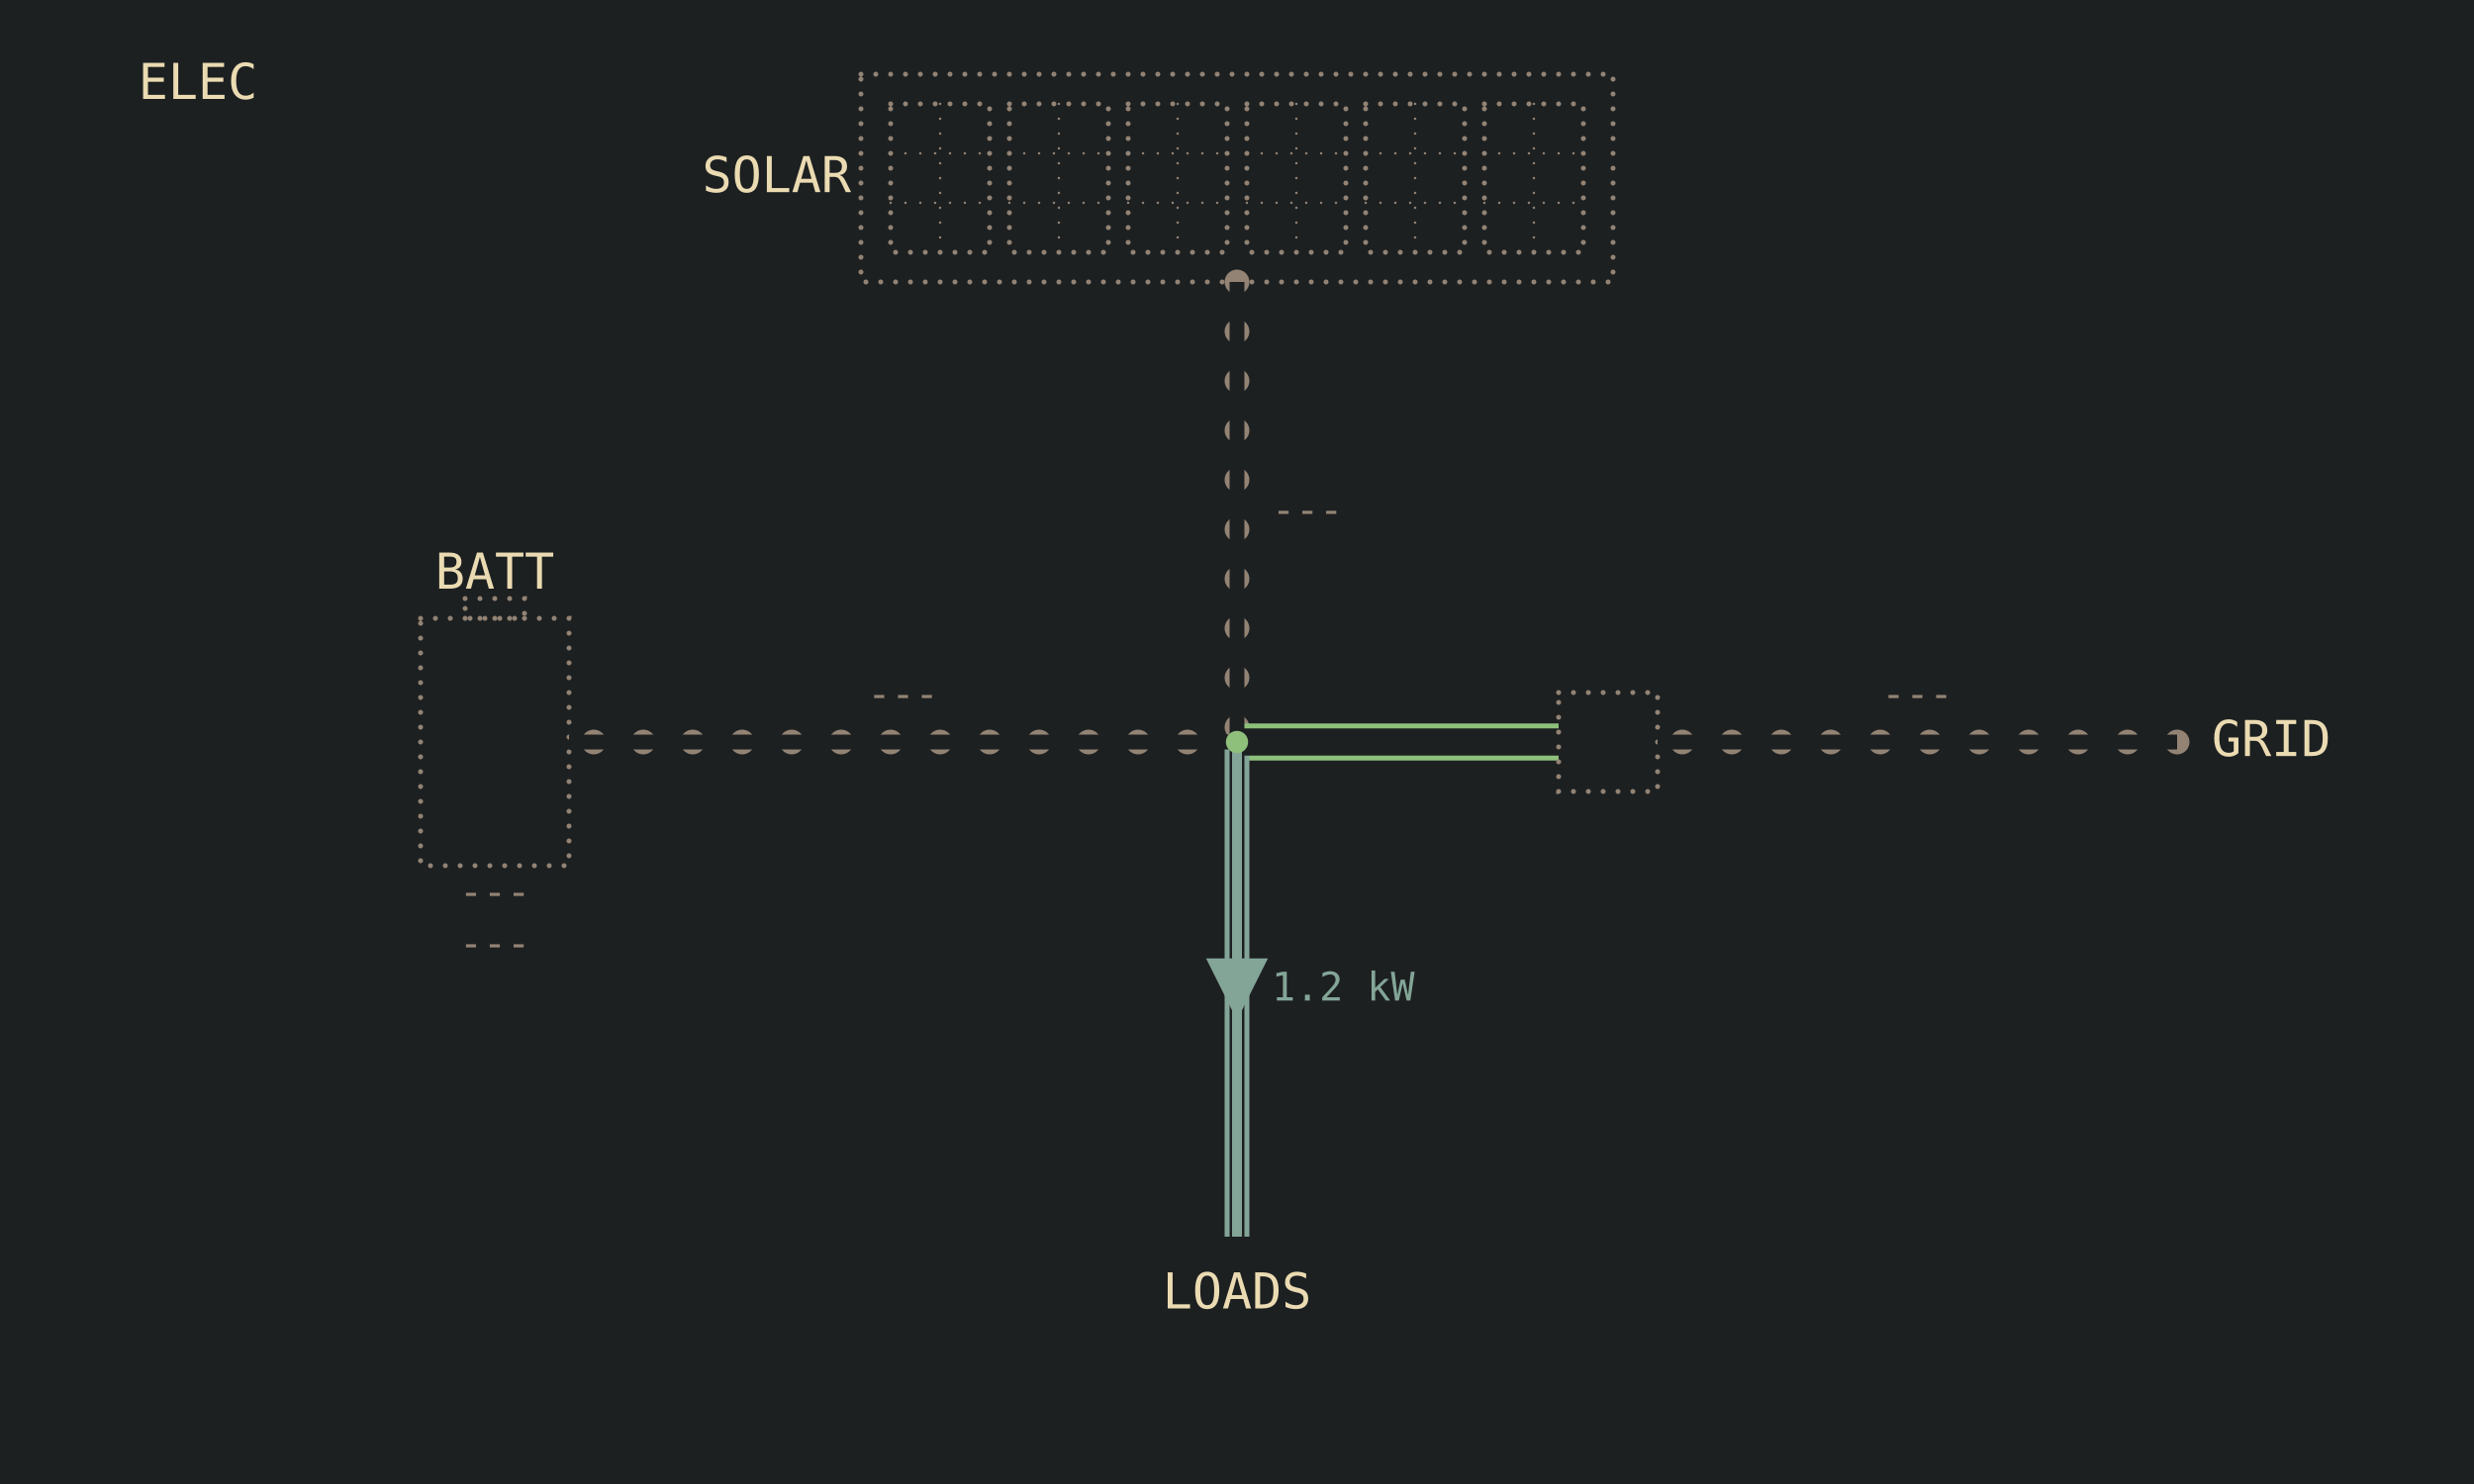
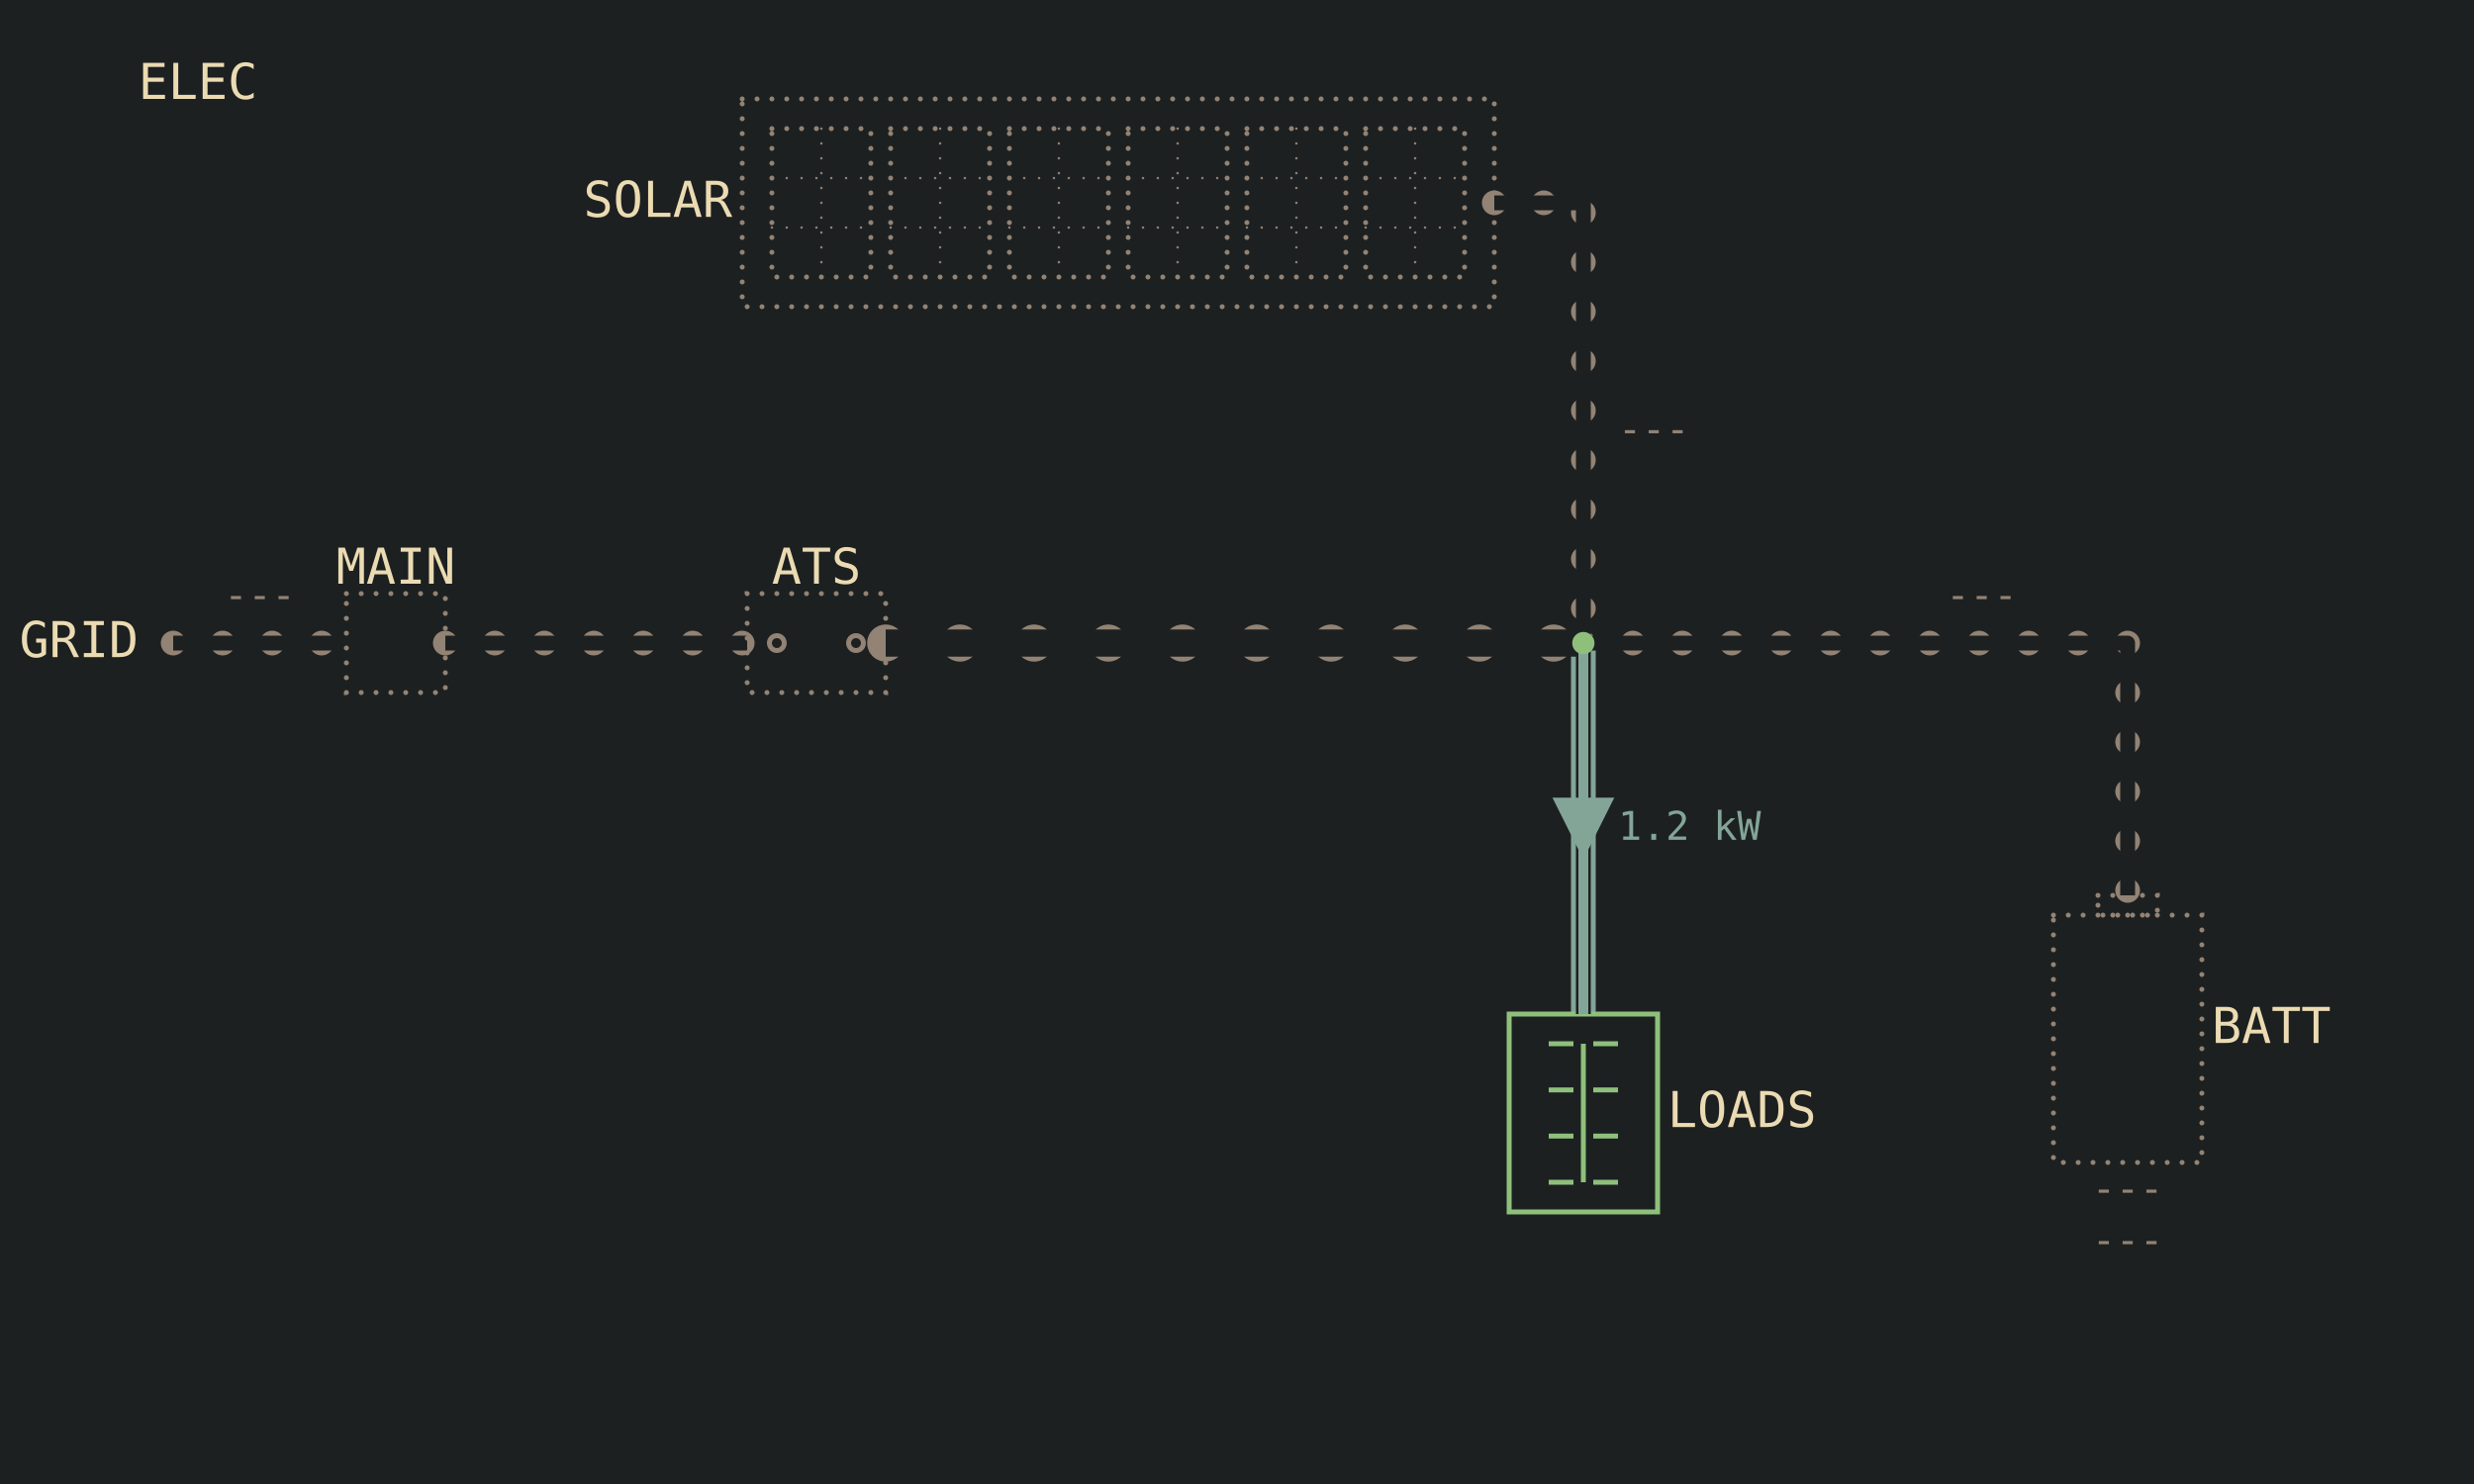
<svg xmlns="http://www.w3.org/2000/svg" viewBox="0 0 1000 600" width="1280" height="768" data-page="electrical" data-theme="lcd">
  <rect x="0" y="0" width="1000" height="600" fill="#1d2021" />
  <g id="casings">
+     <g data-for="grid">
+       <polyline points="70,260 140,260" fill="none" stroke="#928374" stroke-width="10" stroke-dasharray="0 20" stroke-linecap="round" stroke-linejoin="round" />
+     </g>
+     <g data-for="grid_link">
+       <polyline points="180,260 302,260" fill="none" stroke="#928374" stroke-width="10" stroke-dasharray="0 20" stroke-linecap="round" stroke-linejoin="round" />
+     </g>
+     <g data-for="backup_feed">
+       <polyline points="358,260 640,260" fill="none" stroke="#928374" stroke-width="15" stroke-dasharray="0 30" stroke-linecap="round" stroke-linejoin="round" />
+     </g>
    <g data-for="solar">
-       <polyline points="500,114 500,300" fill="none" stroke="#928374" stroke-width="10" stroke-dasharray="0 20" stroke-linecap="round" stroke-linejoin="round" />
+       <polyline points="604,82 640,82 640,260" fill="none" stroke="#928374" stroke-width="10" stroke-dasharray="0 20" stroke-linecap="round" stroke-linejoin="round" />
    </g>
    <g data-for="battery_feed">
-       <polyline points="500,300 230,300" fill="none" stroke="#928374" stroke-width="10" stroke-dasharray="0 20" stroke-linecap="round" stroke-linejoin="round" />
+       <polyline points="640,260 860,260 860,362" fill="none" stroke="#928374" stroke-width="10" stroke-dasharray="0 20" stroke-linecap="round" stroke-linejoin="round" />
    </g>
-     <g data-for="bus_tie">
-       <polyline points="500,300 630,300" fill="none" stroke="#8ec07c" stroke-width="15" stroke-linejoin="round" />
-     </g>
-     <g data-for="grid">
-       <polyline points="880,300 670,300" fill="none" stroke="#928374" stroke-width="10" stroke-dasharray="0 20" stroke-linecap="round" stroke-linejoin="round" />
-     </g>
-     <g data-for="loads">
-       <polyline points="500,300 500,500" fill="none" stroke="#83a598" stroke-width="10" stroke-linejoin="round" />
+     <g data-for="load_feed">
+       <polyline points="640,260 640,410" fill="none" stroke="#83a598" stroke-width="10" stroke-linejoin="round" />
    </g>
  </g>
  <g id="title">
    <text x="80" y="40" text-anchor="middle" font-family="DejaVu Sans Mono, monospace" font-size="20" fill="#ebdbb2">ELEC</text>
  </g>
-   <g id="array">
-     <rect x="348" y="30" width="304" height="84" fill="none" stroke="#928374" stroke-width="2" stroke-dasharray="0 6" stroke-linecap="round" />
-     <g id="array.p1">
-       <rect x="360" y="42" width="40" height="60" fill="none" stroke="#928374" stroke-width="2" stroke-dasharray="0 6" stroke-linecap="round" />
-       <line x1="360" y1="62" x2="400" y2="62" stroke="#928374" stroke-width="1" stroke-dasharray="0 6" stroke-linecap="round" />
-       <line x1="360" y1="82" x2="400" y2="82" stroke="#928374" stroke-width="1" stroke-dasharray="0 6" stroke-linecap="round" />
-       <line x1="380" y1="42" x2="380" y2="102" stroke="#928374" stroke-width="1" stroke-dasharray="0 6" stroke-linecap="round" />
-     </g>
-     <g id="array.p2">
-       <rect x="408" y="42" width="40" height="60" fill="none" stroke="#928374" stroke-width="2" stroke-dasharray="0 6" stroke-linecap="round" />
-       <line x1="408" y1="62" x2="448" y2="62" stroke="#928374" stroke-width="1" stroke-dasharray="0 6" stroke-linecap="round" />
-       <line x1="408" y1="82" x2="448" y2="82" stroke="#928374" stroke-width="1" stroke-dasharray="0 6" stroke-linecap="round" />
-       <line x1="428" y1="42" x2="428" y2="102" stroke="#928374" stroke-width="1" stroke-dasharray="0 6" stroke-linecap="round" />
-     </g>
-     <g id="array.p3">
-       <rect x="456" y="42" width="40" height="60" fill="none" stroke="#928374" stroke-width="2" stroke-dasharray="0 6" stroke-linecap="round" />
-       <line x1="456" y1="62" x2="496" y2="62" stroke="#928374" stroke-width="1" stroke-dasharray="0 6" stroke-linecap="round" />
-       <line x1="456" y1="82" x2="496" y2="82" stroke="#928374" stroke-width="1" stroke-dasharray="0 6" stroke-linecap="round" />
-       <line x1="476" y1="42" x2="476" y2="102" stroke="#928374" stroke-width="1" stroke-dasharray="0 6" stroke-linecap="round" />
-     </g>
-     <g id="array.p4">
-       <rect x="504" y="42" width="40" height="60" fill="none" stroke="#928374" stroke-width="2" stroke-dasharray="0 6" stroke-linecap="round" />
-       <line x1="504" y1="62" x2="544" y2="62" stroke="#928374" stroke-width="1" stroke-dasharray="0 6" stroke-linecap="round" />
-       <line x1="504" y1="82" x2="544" y2="82" stroke="#928374" stroke-width="1" stroke-dasharray="0 6" stroke-linecap="round" />
-       <line x1="524" y1="42" x2="524" y2="102" stroke="#928374" stroke-width="1" stroke-dasharray="0 6" stroke-linecap="round" />
-     </g>
-     <g id="array.p5">
-       <rect x="552" y="42" width="40" height="60" fill="none" stroke="#928374" stroke-width="2" stroke-dasharray="0 6" stroke-linecap="round" />
-       <line x1="552" y1="62" x2="592" y2="62" stroke="#928374" stroke-width="1" stroke-dasharray="0 6" stroke-linecap="round" />
-       <line x1="552" y1="82" x2="592" y2="82" stroke="#928374" stroke-width="1" stroke-dasharray="0 6" stroke-linecap="round" />
-       <line x1="572" y1="42" x2="572" y2="102" stroke="#928374" stroke-width="1" stroke-dasharray="0 6" stroke-linecap="round" />
-     </g>
-     <g id="array.p6">
-       <rect x="600" y="42" width="40" height="60" fill="none" stroke="#928374" stroke-width="2" stroke-dasharray="0 6" stroke-linecap="round" />
-       <line x1="600" y1="62" x2="640" y2="62" stroke="#928374" stroke-width="1" stroke-dasharray="0 6" stroke-linecap="round" />
-       <line x1="600" y1="82" x2="640" y2="82" stroke="#928374" stroke-width="1" stroke-dasharray="0 6" stroke-linecap="round" />
-       <line x1="620" y1="42" x2="620" y2="102" stroke="#928374" stroke-width="1" stroke-dasharray="0 6" stroke-linecap="round" />
-     </g>
-     <text x="344" y="72" text-anchor="end" dominant-baseline="middle" font-family="DejaVu Sans Mono, monospace" font-size="20" fill="#ebdbb2">SOLAR</text>
-   </g>
-   <g id="solar">
-     <polyline points="500,114 500,300" fill="none" stroke="#1d2021" stroke-width="6" stroke-linejoin="round" />
-     <text x="514" y="207" text-anchor="start" dominant-baseline="middle" font-family="DejaVu Sans Mono, monospace" font-size="16" fill="#928374">---</text>
-   </g>
-   <g id="battery">
-     <rect x="170" y="250" width="60" height="100" fill="none" stroke="#928374" stroke-width="2" stroke-dasharray="0 6" stroke-linecap="round" />
-     <rect x="188" y="242" width="24" height="8" fill="none" stroke="#928374" stroke-width="2" stroke-dasharray="0 6" stroke-linecap="round" />
-     <text x="200" y="238" text-anchor="middle" font-family="DejaVu Sans Mono, monospace" font-size="20" fill="#ebdbb2">BATT</text>
-     <text x="200" y="366" text-anchor="middle" font-family="DejaVu Sans Mono, monospace" font-size="16" fill="#928374">---</text>
-     <text x="200" y="386.8" text-anchor="middle" font-family="DejaVu Sans Mono, monospace" font-size="16" fill="#928374">---</text>
-   </g>
-   <g id="battery_feed">
-     <polyline points="500,300 230,300" fill="none" stroke="#1d2021" stroke-width="6" stroke-linejoin="round" />
-     <text x="365" y="286" text-anchor="middle" font-family="DejaVu Sans Mono, monospace" font-size="16" fill="#928374">---</text>
-   </g>
-   <g id="bus_tie">
-     <polyline points="500,300 630,300" fill="none" stroke="#1d2021" stroke-width="11" stroke-linejoin="round" />
+   <g id="grid">
+     <polyline points="70,260 140,260" fill="none" stroke="#1d2021" stroke-width="6" stroke-linejoin="round" />
+     <text x="56" y="260" text-anchor="end" dominant-baseline="middle" font-family="DejaVu Sans Mono, monospace" font-size="20" fill="#ebdbb2">GRID</text>
+     <text x="105" y="246" text-anchor="middle" font-family="DejaVu Sans Mono, monospace" font-size="16" fill="#928374">---</text>
  </g>
  <g id="main_breaker">
    <g>
-       <rect x="630" y="280" width="40" height="40" fill="none" stroke="#928374" stroke-width="2" stroke-dasharray="0 6" stroke-linecap="round" />
+       <rect x="140" y="240" width="40" height="40" fill="none" stroke="#928374" stroke-width="2" stroke-dasharray="0 6" stroke-linecap="round" />
    </g>
+     <text x="160" y="236" text-anchor="middle" font-family="DejaVu Sans Mono, monospace" font-size="20" fill="#ebdbb2">MAIN</text>
  </g>
-   <g id="grid">
-     <polyline points="880,300 670,300" fill="none" stroke="#1d2021" stroke-width="6" stroke-linejoin="round" />
-     <text x="894" y="300" text-anchor="start" dominant-baseline="middle" font-family="DejaVu Sans Mono, monospace" font-size="20" fill="#ebdbb2">GRID</text>
-     <text x="775" y="286" text-anchor="middle" font-family="DejaVu Sans Mono, monospace" font-size="16" fill="#928374">---</text>
+   <g id="grid_link">
+     <polyline points="180,260 302,260" fill="none" stroke="#1d2021" stroke-width="6" stroke-linejoin="round" />
+   </g>
+   <g id="ats">
+     <g>
+       <rect x="302" y="240" width="56" height="40" fill="none" stroke="#928374" stroke-width="2" stroke-dasharray="0 6" stroke-linecap="round" />
+       <circle cx="314" cy="260" r="3" fill="none" stroke="#928374" stroke-width="2" />
+       <circle cx="346" cy="260" r="3" fill="none" stroke="#928374" stroke-width="2" />
+     </g>
+     <text x="330" y="236" text-anchor="middle" font-family="DejaVu Sans Mono, monospace" font-size="20" fill="#ebdbb2">ATS</text>
+   </g>
+   <g id="backup_feed">
+     <polyline points="358,260 640,260" fill="none" stroke="#1d2021" stroke-width="11" stroke-linejoin="round" />
+   </g>
+   <g id="array">
+     <rect x="300" y="40" width="304" height="84" fill="none" stroke="#928374" stroke-width="2" stroke-dasharray="0 6" stroke-linecap="round" />
+     <g id="array.p1">
+       <rect x="312" y="52" width="40" height="60" fill="none" stroke="#928374" stroke-width="2" stroke-dasharray="0 6" stroke-linecap="round" />
+       <line x1="312" y1="72" x2="352" y2="72" stroke="#928374" stroke-width="1" stroke-dasharray="0 6" stroke-linecap="round" />
+       <line x1="312" y1="92" x2="352" y2="92" stroke="#928374" stroke-width="1" stroke-dasharray="0 6" stroke-linecap="round" />
+       <line x1="332" y1="52" x2="332" y2="112" stroke="#928374" stroke-width="1" stroke-dasharray="0 6" stroke-linecap="round" />
+     </g>
+     <g id="array.p2">
+       <rect x="360" y="52" width="40" height="60" fill="none" stroke="#928374" stroke-width="2" stroke-dasharray="0 6" stroke-linecap="round" />
+       <line x1="360" y1="72" x2="400" y2="72" stroke="#928374" stroke-width="1" stroke-dasharray="0 6" stroke-linecap="round" />
+       <line x1="360" y1="92" x2="400" y2="92" stroke="#928374" stroke-width="1" stroke-dasharray="0 6" stroke-linecap="round" />
+       <line x1="380" y1="52" x2="380" y2="112" stroke="#928374" stroke-width="1" stroke-dasharray="0 6" stroke-linecap="round" />
+     </g>
+     <g id="array.p3">
+       <rect x="408" y="52" width="40" height="60" fill="none" stroke="#928374" stroke-width="2" stroke-dasharray="0 6" stroke-linecap="round" />
+       <line x1="408" y1="72" x2="448" y2="72" stroke="#928374" stroke-width="1" stroke-dasharray="0 6" stroke-linecap="round" />
+       <line x1="408" y1="92" x2="448" y2="92" stroke="#928374" stroke-width="1" stroke-dasharray="0 6" stroke-linecap="round" />
+       <line x1="428" y1="52" x2="428" y2="112" stroke="#928374" stroke-width="1" stroke-dasharray="0 6" stroke-linecap="round" />
+     </g>
+     <g id="array.p4">
+       <rect x="456" y="52" width="40" height="60" fill="none" stroke="#928374" stroke-width="2" stroke-dasharray="0 6" stroke-linecap="round" />
+       <line x1="456" y1="72" x2="496" y2="72" stroke="#928374" stroke-width="1" stroke-dasharray="0 6" stroke-linecap="round" />
+       <line x1="456" y1="92" x2="496" y2="92" stroke="#928374" stroke-width="1" stroke-dasharray="0 6" stroke-linecap="round" />
+       <line x1="476" y1="52" x2="476" y2="112" stroke="#928374" stroke-width="1" stroke-dasharray="0 6" stroke-linecap="round" />
+     </g>
+     <g id="array.p5">
+       <rect x="504" y="52" width="40" height="60" fill="none" stroke="#928374" stroke-width="2" stroke-dasharray="0 6" stroke-linecap="round" />
+       <line x1="504" y1="72" x2="544" y2="72" stroke="#928374" stroke-width="1" stroke-dasharray="0 6" stroke-linecap="round" />
+       <line x1="504" y1="92" x2="544" y2="92" stroke="#928374" stroke-width="1" stroke-dasharray="0 6" stroke-linecap="round" />
+       <line x1="524" y1="52" x2="524" y2="112" stroke="#928374" stroke-width="1" stroke-dasharray="0 6" stroke-linecap="round" />
+     </g>
+     <g id="array.p6">
+       <rect x="552" y="52" width="40" height="60" fill="none" stroke="#928374" stroke-width="2" stroke-dasharray="0 6" stroke-linecap="round" />
+       <line x1="552" y1="72" x2="592" y2="72" stroke="#928374" stroke-width="1" stroke-dasharray="0 6" stroke-linecap="round" />
+       <line x1="552" y1="92" x2="592" y2="92" stroke="#928374" stroke-width="1" stroke-dasharray="0 6" stroke-linecap="round" />
+       <line x1="572" y1="52" x2="572" y2="112" stroke="#928374" stroke-width="1" stroke-dasharray="0 6" stroke-linecap="round" />
+     </g>
+     <text x="296" y="82" text-anchor="end" dominant-baseline="middle" font-family="DejaVu Sans Mono, monospace" font-size="20" fill="#ebdbb2">SOLAR</text>
+   </g>
+   <g id="solar">
+     <polyline points="604,82 640,82 640,260" fill="none" stroke="#1d2021" stroke-width="6" stroke-linejoin="round" />
+     <text x="654" y="174.4" text-anchor="start" dominant-baseline="middle" font-family="DejaVu Sans Mono, monospace" font-size="16" fill="#928374">---</text>
+   </g>
+   <g id="battery">
+     <rect x="830" y="370" width="60" height="100" fill="none" stroke="#928374" stroke-width="2" stroke-dasharray="0 6" stroke-linecap="round" />
+     <rect x="848" y="362" width="24" height="8" fill="none" stroke="#928374" stroke-width="2" stroke-dasharray="0 6" stroke-linecap="round" />
+     <text x="894" y="416" text-anchor="start" dominant-baseline="middle" font-family="DejaVu Sans Mono, monospace" font-size="20" fill="#ebdbb2">BATT</text>
+     <text x="860" y="486" text-anchor="middle" font-family="DejaVu Sans Mono, monospace" font-size="16" fill="#928374">---</text>
+     <text x="860" y="506.8" text-anchor="middle" font-family="DejaVu Sans Mono, monospace" font-size="16" fill="#928374">---</text>
+   </g>
+   <g id="battery_feed">
+     <polyline points="640,260 860,260 860,362" fill="none" stroke="#1d2021" stroke-width="6" stroke-linejoin="round" />
+     <text x="801" y="246" text-anchor="middle" font-family="DejaVu Sans Mono, monospace" font-size="16" fill="#928374">---</text>
  </g>
  <g id="loads">
-     <polyline points="500,300 500,500" fill="none" stroke="#1d2021" stroke-width="6" stroke-linejoin="round" />
-     <polyline points="500,300 500,500" fill="none" stroke="#83a598" stroke-width="4" stroke-linejoin="round" />
-     <polygon points="500,412.5 487.5,387.5 512.5,387.5" fill="#83a598" />
-     <text x="500" y="529" text-anchor="middle" font-family="DejaVu Sans Mono, monospace" font-size="20" fill="#ebdbb2">LOADS</text>
-     <text x="514" y="400" text-anchor="start" dominant-baseline="middle" font-family="DejaVu Sans Mono, monospace" font-size="16" fill="#83a598">1.2 kW</text>
+     <rect x="610" y="410" width="60" height="80" fill="none" stroke="#8ec07c" stroke-width="2" />
+     <line x1="640" y1="422" x2="640" y2="478" stroke="#8ec07c" stroke-width="2" />
+     <line x1="626" y1="422" x2="636" y2="422" stroke="#8ec07c" stroke-width="2" />
+     <line x1="644" y1="422" x2="654" y2="422" stroke="#8ec07c" stroke-width="2" />
+     <line x1="626" y1="440.67" x2="636" y2="440.67" stroke="#8ec07c" stroke-width="2" />
+     <line x1="644" y1="440.67" x2="654" y2="440.67" stroke="#8ec07c" stroke-width="2" />
+     <line x1="626" y1="459.33" x2="636" y2="459.33" stroke="#8ec07c" stroke-width="2" />
+     <line x1="644" y1="459.33" x2="654" y2="459.33" stroke="#8ec07c" stroke-width="2" />
+     <line x1="626" y1="478" x2="636" y2="478" stroke="#8ec07c" stroke-width="2" />
+     <line x1="644" y1="478" x2="654" y2="478" stroke="#8ec07c" stroke-width="2" />
+     <text x="674" y="450" text-anchor="start" dominant-baseline="middle" font-family="DejaVu Sans Mono, monospace" font-size="20" fill="#ebdbb2">LOADS</text>
+   </g>
+   <g id="load_feed">
+     <polyline points="640,260 640,410" fill="none" stroke="#1d2021" stroke-width="6" stroke-linejoin="round" />
+     <polyline points="640,260 640,410" fill="none" stroke="#83a598" stroke-width="4" stroke-linejoin="round" />
+     <polygon points="640,347.5 627.5,322.5 652.5,322.5" fill="#83a598" />
+     <text x="654" y="335" text-anchor="start" dominant-baseline="middle" font-family="DejaVu Sans Mono, monospace" font-size="16" fill="#83a598">1.2 kW</text>
  </g>
  <g id="bus">
-     <circle cx="500" cy="300" r="4.5" fill="#8ec07c" />
+     <circle cx="640" cy="260" r="4.5" fill="#8ec07c" />
  </g>
</svg>
